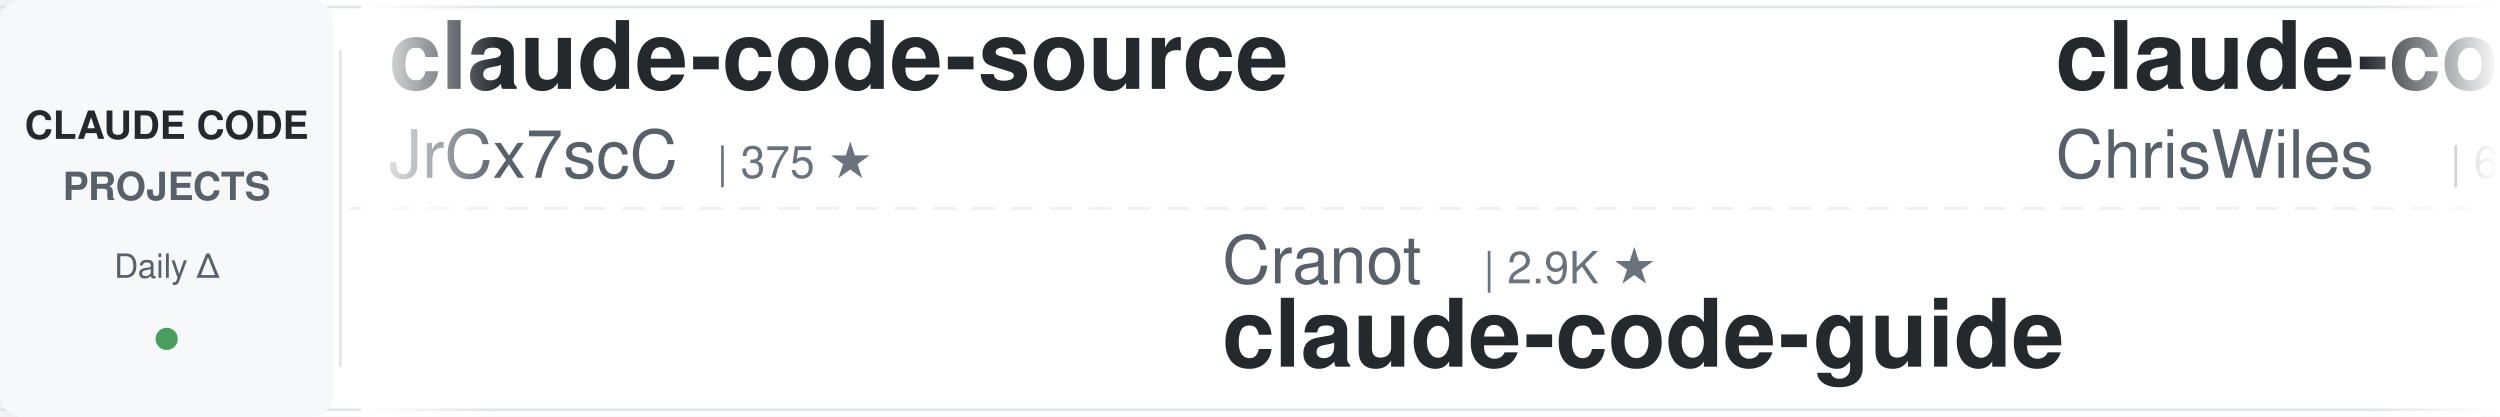
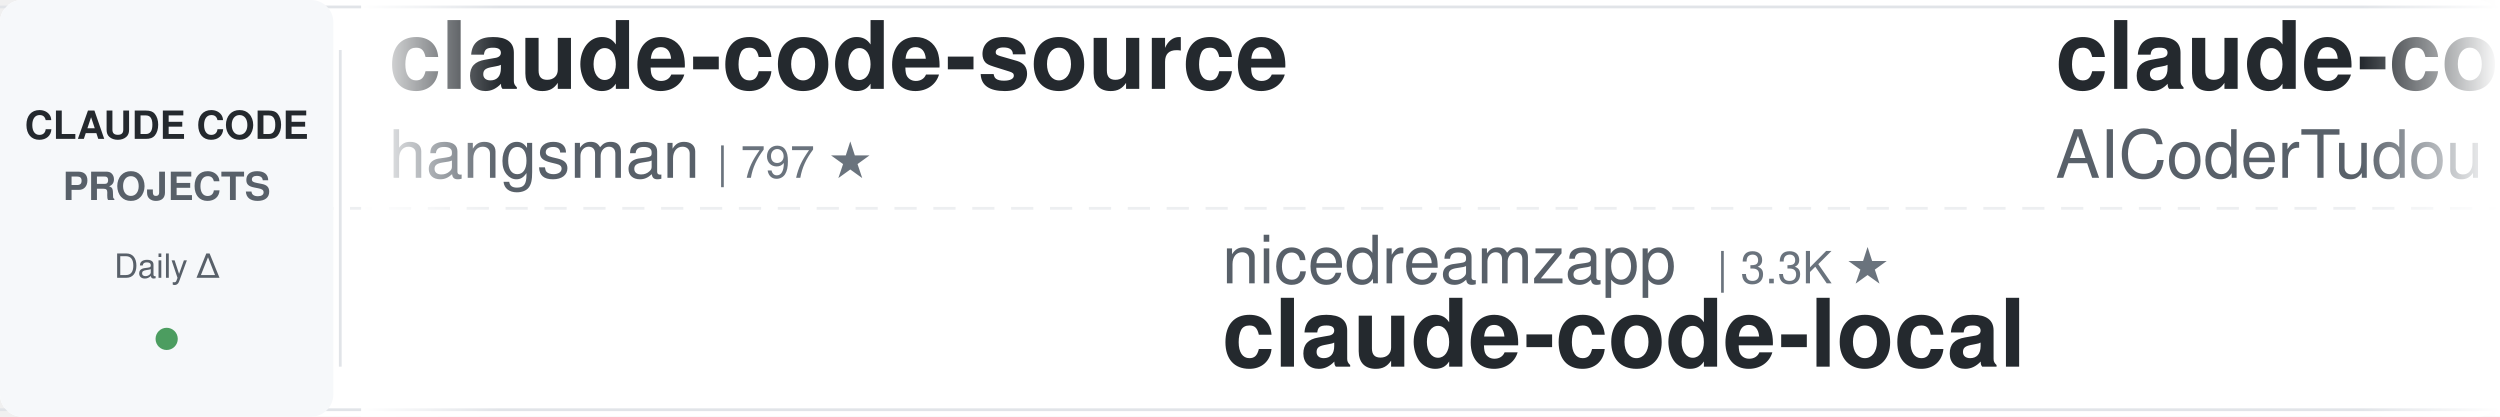
<svg xmlns="http://www.w3.org/2000/svg" width="900" height="150">
  <defs>
    <linearGradient id="leftFade" x1="0%" y1="0%" x2="100%" y2="0%">
      <stop offset="0%" style="stop-color:#ffffff;stop-opacity:1" />
      <stop offset="100%" style="stop-color:#ffffff;stop-opacity:0" />
    </linearGradient>
    <linearGradient id="rightFade" x1="0%" y1="0%" x2="100%" y2="0%">
      <stop offset="0%" style="stop-color:#ffffff;stop-opacity:0" />
      <stop offset="100%" style="stop-color:#ffffff;stop-opacity:1" />
    </linearGradient>
  </defs>
  <rect width="900" height="150" fill="#ffffff" rx="8" />
  <rect x="0" y="2" width="900" height="1" fill="#e1e4e8" />
  <rect x="0" y="147" width="900" height="1" fill="#e1e4e8" />
  <line x1="0" y1="75" x2="900" y2="75" stroke="#e1e4e8" stroke-width="1" stroke-dasharray="8 6" opacity="0.6" />
  <rect x="0" y="0" width="120" height="150" fill="#f6f8fa" rx="8" />
  <text x="60" y="50" font-family="-apple-system, BlinkMacSystemFont, 'Segoe UI', Helvetica, Arial, sans-serif" font-size="14" font-weight="600" fill="#24292e" text-anchor="middle">CLAUDE CODE</text>
  <text x="60" y="72" font-family="-apple-system, BlinkMacSystemFont, 'Segoe UI', Helvetica, Arial, sans-serif" font-size="14" font-weight="600" fill="#586069" text-anchor="middle">PROJECTS</text>
  <text x="60" y="100" font-family="-apple-system, BlinkMacSystemFont, 'Segoe UI', Helvetica, Arial, sans-serif" font-size="12" font-weight="500" fill="#586069" text-anchor="middle">Daily Δ</text>
  <circle cx="60" cy="122" r="4" fill="#22863a" opacity="0.8" />
  <rect x="122" y="18" width="1" height="114" fill="#e1e4e8" />
  <clipPath id="tickerClip">
    <rect x="130" y="0" width="770" height="150" />
  </clipPath>
  <g clip-path="url(#tickerClip)">
    <g id="tickerItems">
      <animateTransform attributeName="transform" attributeType="XML" type="translate" from="0 0" to="-3000 0" dur="54s" repeatCount="indefinite" />
      <g transform="translate(0, 0)">
        <text x="140" y="32" font-family="-apple-system, BlinkMacSystemFont, 'Segoe UI', Helvetica, Arial, sans-serif" font-size="34" font-weight="600" fill="#24292e">claude-code-source</text>
-         <text x="140" y="64" font-family="-apple-system, BlinkMacSystemFont, 'Segoe UI', Helvetica, Arial, sans-serif" font-size="24" font-weight="400" fill="#586069">JrCx7scC</text>
-         <text x="258" y="64" font-family="-apple-system, BlinkMacSystemFont, 'Segoe UI', Helvetica, Arial, sans-serif" font-size="16" font-weight="500" fill="#6a737d">| 375 ★</text>
+         <text x="140" y="64" font-family="-apple-system, BlinkMacSystemFont, 'Segoe UI', Helvetica, Arial, sans-serif" font-size="24" font-weight="400" fill="#586069">hangsman</text>
+         <text x="258" y="64" font-family="-apple-system, BlinkMacSystemFont, 'Segoe UI', Helvetica, Arial, sans-serif" font-size="16" font-weight="500" fill="#6a737d">| 797 ★</text>
      </g>
      <g transform="translate(300, 0)">
-         <text x="140" y="102" font-family="-apple-system, BlinkMacSystemFont, 'Segoe UI', Helvetica, Arial, sans-serif" font-size="24" font-weight="400" fill="#586069">Cranot</text>
-         <text x="234" y="102" font-family="-apple-system, BlinkMacSystemFont, 'Segoe UI', Helvetica, Arial, sans-serif" font-size="16" font-weight="500" fill="#6a737d">| 2.9K ★</text>
-         <text x="140" y="132" font-family="-apple-system, BlinkMacSystemFont, 'Segoe UI', Helvetica, Arial, sans-serif" font-size="34" font-weight="600" fill="#24292e">claude-code-guide</text>
+         <text x="140" y="102" font-family="-apple-system, BlinkMacSystemFont, 'Segoe UI', Helvetica, Arial, sans-serif" font-size="24" font-weight="400" fill="#586069">nicedreamzapp</text>
+         <text x="318" y="102" font-family="-apple-system, BlinkMacSystemFont, 'Segoe UI', Helvetica, Arial, sans-serif" font-size="16" font-weight="500" fill="#6a737d">| 3.3K ★</text>
+         <text x="140" y="132" font-family="-apple-system, BlinkMacSystemFont, 'Segoe UI', Helvetica, Arial, sans-serif" font-size="34" font-weight="600" fill="#24292e">claude-code-local</text>
      </g>
      <g transform="translate(600, 0)">
-         <text x="140" y="32" font-family="-apple-system, BlinkMacSystemFont, 'Segoe UI', Helvetica, Arial, sans-serif" font-size="34" font-weight="600" fill="#24292e">claude-code-showcase</text>
-         <text x="140" y="64" font-family="-apple-system, BlinkMacSystemFont, 'Segoe UI', Helvetica, Arial, sans-serif" font-size="24" font-weight="400" fill="#586069">ChrisWiles</text>
-         <text x="282" y="64" font-family="-apple-system, BlinkMacSystemFont, 'Segoe UI', Helvetica, Arial, sans-serif" font-size="16" font-weight="500" fill="#6a737d">| 6.1K ★</text>
+         <text x="140" y="32" font-family="-apple-system, BlinkMacSystemFont, 'Segoe UI', Helvetica, Arial, sans-serif" font-size="34" font-weight="600" fill="#24292e">claude-code-tudou</text>
+         <text x="140" y="64" font-family="-apple-system, BlinkMacSystemFont, 'Segoe UI', Helvetica, Arial, sans-serif" font-size="24" font-weight="400" fill="#586069">AICoderTudou</text>
+         <text x="306" y="64" font-family="-apple-system, BlinkMacSystemFont, 'Segoe UI', Helvetica, Arial, sans-serif" font-size="16" font-weight="500" fill="#6a737d">| 493 ★</text>
      </g>
      <g transform="translate(900, 0)">
-         <text x="140" y="102" font-family="-apple-system, BlinkMacSystemFont, 'Segoe UI', Helvetica, Arial, sans-serif" font-size="24" font-weight="400" fill="#586069">AprilNEA</text>
-         <text x="258" y="102" font-family="-apple-system, BlinkMacSystemFont, 'Segoe UI', Helvetica, Arial, sans-serif" font-size="16" font-weight="500" fill="#6a737d">| 393 ★</text>
-         <text x="140" y="132" font-family="-apple-system, BlinkMacSystemFont, 'Segoe UI', Helvetica, Arial, sans-serif" font-size="34" font-weight="600" fill="#24292e">claude-code-source</text>
+         <text x="140" y="102" font-family="-apple-system, BlinkMacSystemFont, 'Segoe UI', Helvetica, Arial, sans-serif" font-size="24" font-weight="400" fill="#586069">pedrohcgs</text>
+         <text x="270" y="102" font-family="-apple-system, BlinkMacSystemFont, 'Segoe UI', Helvetica, Arial, sans-serif" font-size="16" font-weight="500" fill="#6a737d">| 1.6K ★</text>
+         <text x="140" y="132" font-family="-apple-system, BlinkMacSystemFont, 'Segoe UI', Helvetica, Arial, sans-serif" font-size="34" font-weight="600" fill="#24292e">claude-code-my-workflow</text>
      </g>
      <g transform="translate(1200, 0)">
-         <text x="140" y="32" font-family="-apple-system, BlinkMacSystemFont, 'Segoe UI', Helvetica, Arial, sans-serif" font-size="34" font-weight="600" fill="#24292e">claude-code-tips</text>
-         <text x="140" y="64" font-family="-apple-system, BlinkMacSystemFont, 'Segoe UI', Helvetica, Arial, sans-serif" font-size="24" font-weight="400" fill="#586069">ykdojo</text>
-         <text x="234" y="64" font-family="-apple-system, BlinkMacSystemFont, 'Segoe UI', Helvetica, Arial, sans-serif" font-size="16" font-weight="500" fill="#6a737d">| 10.2K ★</text>
+         <text x="140" y="32" font-family="-apple-system, BlinkMacSystemFont, 'Segoe UI', Helvetica, Arial, sans-serif" font-size="34" font-weight="600" fill="#24292e">claude-code-action</text>
+         <text x="140" y="64" font-family="-apple-system, BlinkMacSystemFont, 'Segoe UI', Helvetica, Arial, sans-serif" font-size="24" font-weight="400" fill="#586069">anthropics</text>
+         <text x="282" y="64" font-family="-apple-system, BlinkMacSystemFont, 'Segoe UI', Helvetica, Arial, sans-serif" font-size="16" font-weight="500" fill="#6a737d">| 9.4K ★</text>
      </g>
      <g transform="translate(1500, 0)">
-         <text x="140" y="102" font-family="-apple-system, BlinkMacSystemFont, 'Segoe UI', Helvetica, Arial, sans-serif" font-size="24" font-weight="400" fill="#586069">hangsman</text>
-         <text x="258" y="102" font-family="-apple-system, BlinkMacSystemFont, 'Segoe UI', Helvetica, Arial, sans-serif" font-size="16" font-weight="500" fill="#6a737d">| 797 ★</text>
-         <text x="140" y="132" font-family="-apple-system, BlinkMacSystemFont, 'Segoe UI', Helvetica, Arial, sans-serif" font-size="34" font-weight="600" fill="#24292e">claude-code-source</text>
+         <text x="140" y="102" font-family="-apple-system, BlinkMacSystemFont, 'Segoe UI', Helvetica, Arial, sans-serif" font-size="24" font-weight="400" fill="#586069">Chachamaru127</text>
+         <text x="318" y="102" font-family="-apple-system, BlinkMacSystemFont, 'Segoe UI', Helvetica, Arial, sans-serif" font-size="16" font-weight="500" fill="#6a737d">| 3.2K ★</text>
+         <text x="140" y="132" font-family="-apple-system, BlinkMacSystemFont, 'Segoe UI', Helvetica, Arial, sans-serif" font-size="34" font-weight="600" fill="#24292e">claude-code-harness</text>
      </g>
      <g transform="translate(1800, 0)">
-         <text x="140" y="32" font-family="-apple-system, BlinkMacSystemFont, 'Segoe UI', Helvetica, Arial, sans-serif" font-size="34" font-weight="600" fill="#24292e">everything-claude-code</text>
-         <text x="140" y="64" font-family="-apple-system, BlinkMacSystemFont, 'Segoe UI', Helvetica, Arial, sans-serif" font-size="24" font-weight="400" fill="#586069">WorldFlowAI</text>
-         <text x="294" y="64" font-family="-apple-system, BlinkMacSystemFont, 'Segoe UI', Helvetica, Arial, sans-serif" font-size="16" font-weight="500" fill="#6a737d">| 4.2K ★</text>
+         <text x="140" y="32" font-family="-apple-system, BlinkMacSystemFont, 'Segoe UI', Helvetica, Arial, sans-serif" font-size="34" font-weight="600" fill="#24292e">claude-code-from-source</text>
+         <text x="140" y="64" font-family="-apple-system, BlinkMacSystemFont, 'Segoe UI', Helvetica, Arial, sans-serif" font-size="24" font-weight="400" fill="#586069">alejandrobalderas</text>
+         <text x="366" y="64" font-family="-apple-system, BlinkMacSystemFont, 'Segoe UI', Helvetica, Arial, sans-serif" font-size="16" font-weight="500" fill="#6a737d">| 3.0K ★</text>
      </g>
      <g transform="translate(2100, 0)">
-         <text x="140" y="102" font-family="-apple-system, BlinkMacSystemFont, 'Segoe UI', Helvetica, Arial, sans-serif" font-size="24" font-weight="400" fill="#586069">oboard</text>
-         <text x="234" y="102" font-family="-apple-system, BlinkMacSystemFont, 'Segoe UI', Helvetica, Arial, sans-serif" font-size="16" font-weight="500" fill="#6a737d">| 3.3K ★</text>
-         <text x="140" y="132" font-family="-apple-system, BlinkMacSystemFont, 'Segoe UI', Helvetica, Arial, sans-serif" font-size="34" font-weight="600" fill="#24292e">claude-code-rev</text>
+         <text x="140" y="102" font-family="-apple-system, BlinkMacSystemFont, 'Segoe UI', Helvetica, Arial, sans-serif" font-size="24" font-weight="400" fill="#586069">huangserva</text>
+         <text x="282" y="102" font-family="-apple-system, BlinkMacSystemFont, 'Segoe UI', Helvetica, Arial, sans-serif" font-size="16" font-weight="500" fill="#6a737d">| 629 ★</text>
+         <text x="140" y="132" font-family="-apple-system, BlinkMacSystemFont, 'Segoe UI', Helvetica, Arial, sans-serif" font-size="34" font-weight="600" fill="#24292e">claude-code-cli</text>
      </g>
      <g transform="translate(2400, 0)">
-         <text x="140" y="32" font-family="-apple-system, BlinkMacSystemFont, 'Segoe UI', Helvetica, Arial, sans-serif" font-size="34" font-weight="600" fill="#24292e">claude-code-skills</text>
-         <text x="140" y="64" font-family="-apple-system, BlinkMacSystemFont, 'Segoe UI', Helvetica, Arial, sans-serif" font-size="24" font-weight="400" fill="#586069">daymade</text>
-         <text x="246" y="64" font-family="-apple-system, BlinkMacSystemFont, 'Segoe UI', Helvetica, Arial, sans-serif" font-size="16" font-weight="500" fill="#6a737d">| 1.4K ★</text>
+         <text x="140" y="32" font-family="-apple-system, BlinkMacSystemFont, 'Segoe UI', Helvetica, Arial, sans-serif" font-size="34" font-weight="600" fill="#24292e">claude-code-infrastructu...</text>
+         <text x="140" y="64" font-family="-apple-system, BlinkMacSystemFont, 'Segoe UI', Helvetica, Arial, sans-serif" font-size="24" font-weight="400" fill="#586069">diet103</text>
+         <text x="246" y="64" font-family="-apple-system, BlinkMacSystemFont, 'Segoe UI', Helvetica, Arial, sans-serif" font-size="16" font-weight="500" fill="#6a737d">| 10.0K ★</text>
      </g>
      <g transform="translate(2700, 0)">
-         <text x="140" y="102" font-family="-apple-system, BlinkMacSystemFont, 'Segoe UI', Helvetica, Arial, sans-serif" font-size="24" font-weight="400" fill="#586069">andrew-kramer-inno</text>
-         <text x="378" y="102" font-family="-apple-system, BlinkMacSystemFont, 'Segoe UI', Helvetica, Arial, sans-serif" font-size="16" font-weight="500" fill="#6a737d">| 594 ★</text>
-         <text x="140" y="132" font-family="-apple-system, BlinkMacSystemFont, 'Segoe UI', Helvetica, Arial, sans-serif" font-size="34" font-weight="600" fill="#24292e">claude-code-source-build</text>
+         <text x="140" y="102" font-family="-apple-system, BlinkMacSystemFont, 'Segoe UI', Helvetica, Arial, sans-serif" font-size="24" font-weight="400" fill="#586069">ccplugins</text>
+         <text x="270" y="102" font-family="-apple-system, BlinkMacSystemFont, 'Segoe UI', Helvetica, Arial, sans-serif" font-size="16" font-weight="500" fill="#6a737d">| 967 ★</text>
+         <text x="140" y="132" font-family="-apple-system, BlinkMacSystemFont, 'Segoe UI', Helvetica, Arial, sans-serif" font-size="34" font-weight="600" fill="#24292e">awesome-claude-code-plug...</text>
      </g>
      <g transform="translate(3000, 0)">
        <text x="140" y="32" font-family="-apple-system, BlinkMacSystemFont, 'Segoe UI', Helvetica, Arial, sans-serif" font-size="34" font-weight="600" fill="#24292e">claude-code-source</text>
-         <text x="140" y="64" font-family="-apple-system, BlinkMacSystemFont, 'Segoe UI', Helvetica, Arial, sans-serif" font-size="24" font-weight="400" fill="#586069">JrCx7scC</text>
-         <text x="258" y="64" font-family="-apple-system, BlinkMacSystemFont, 'Segoe UI', Helvetica, Arial, sans-serif" font-size="16" font-weight="500" fill="#6a737d">| 375 ★</text>
+         <text x="140" y="64" font-family="-apple-system, BlinkMacSystemFont, 'Segoe UI', Helvetica, Arial, sans-serif" font-size="24" font-weight="400" fill="#586069">hangsman</text>
+         <text x="258" y="64" font-family="-apple-system, BlinkMacSystemFont, 'Segoe UI', Helvetica, Arial, sans-serif" font-size="16" font-weight="500" fill="#6a737d">| 797 ★</text>
      </g>
      <g transform="translate(3300, 0)">
-         <text x="140" y="102" font-family="-apple-system, BlinkMacSystemFont, 'Segoe UI', Helvetica, Arial, sans-serif" font-size="24" font-weight="400" fill="#586069">Cranot</text>
-         <text x="234" y="102" font-family="-apple-system, BlinkMacSystemFont, 'Segoe UI', Helvetica, Arial, sans-serif" font-size="16" font-weight="500" fill="#6a737d">| 2.9K ★</text>
-         <text x="140" y="132" font-family="-apple-system, BlinkMacSystemFont, 'Segoe UI', Helvetica, Arial, sans-serif" font-size="34" font-weight="600" fill="#24292e">claude-code-guide</text>
+         <text x="140" y="102" font-family="-apple-system, BlinkMacSystemFont, 'Segoe UI', Helvetica, Arial, sans-serif" font-size="24" font-weight="400" fill="#586069">nicedreamzapp</text>
+         <text x="318" y="102" font-family="-apple-system, BlinkMacSystemFont, 'Segoe UI', Helvetica, Arial, sans-serif" font-size="16" font-weight="500" fill="#6a737d">| 3.3K ★</text>
+         <text x="140" y="132" font-family="-apple-system, BlinkMacSystemFont, 'Segoe UI', Helvetica, Arial, sans-serif" font-size="34" font-weight="600" fill="#24292e">claude-code-local</text>
      </g>
      <g transform="translate(3600, 0)">
-         <text x="140" y="32" font-family="-apple-system, BlinkMacSystemFont, 'Segoe UI', Helvetica, Arial, sans-serif" font-size="34" font-weight="600" fill="#24292e">claude-code-showcase</text>
-         <text x="140" y="64" font-family="-apple-system, BlinkMacSystemFont, 'Segoe UI', Helvetica, Arial, sans-serif" font-size="24" font-weight="400" fill="#586069">ChrisWiles</text>
-         <text x="282" y="64" font-family="-apple-system, BlinkMacSystemFont, 'Segoe UI', Helvetica, Arial, sans-serif" font-size="16" font-weight="500" fill="#6a737d">| 6.1K ★</text>
+         <text x="140" y="32" font-family="-apple-system, BlinkMacSystemFont, 'Segoe UI', Helvetica, Arial, sans-serif" font-size="34" font-weight="600" fill="#24292e">claude-code-tudou</text>
+         <text x="140" y="64" font-family="-apple-system, BlinkMacSystemFont, 'Segoe UI', Helvetica, Arial, sans-serif" font-size="24" font-weight="400" fill="#586069">AICoderTudou</text>
+         <text x="306" y="64" font-family="-apple-system, BlinkMacSystemFont, 'Segoe UI', Helvetica, Arial, sans-serif" font-size="16" font-weight="500" fill="#6a737d">| 493 ★</text>
      </g>
      <g transform="translate(3900, 0)">
-         <text x="140" y="102" font-family="-apple-system, BlinkMacSystemFont, 'Segoe UI', Helvetica, Arial, sans-serif" font-size="24" font-weight="400" fill="#586069">AprilNEA</text>
-         <text x="258" y="102" font-family="-apple-system, BlinkMacSystemFont, 'Segoe UI', Helvetica, Arial, sans-serif" font-size="16" font-weight="500" fill="#6a737d">| 393 ★</text>
-         <text x="140" y="132" font-family="-apple-system, BlinkMacSystemFont, 'Segoe UI', Helvetica, Arial, sans-serif" font-size="34" font-weight="600" fill="#24292e">claude-code-source</text>
+         <text x="140" y="102" font-family="-apple-system, BlinkMacSystemFont, 'Segoe UI', Helvetica, Arial, sans-serif" font-size="24" font-weight="400" fill="#586069">pedrohcgs</text>
+         <text x="270" y="102" font-family="-apple-system, BlinkMacSystemFont, 'Segoe UI', Helvetica, Arial, sans-serif" font-size="16" font-weight="500" fill="#6a737d">| 1.6K ★</text>
+         <text x="140" y="132" font-family="-apple-system, BlinkMacSystemFont, 'Segoe UI', Helvetica, Arial, sans-serif" font-size="34" font-weight="600" fill="#24292e">claude-code-my-workflow</text>
      </g>
    </g>
  </g>
  <rect x="130" y="0" width="50" height="150" fill="url(#leftFade)" />
  <rect x="850" y="0" width="50" height="150" fill="url(#rightFade)" />
</svg>
